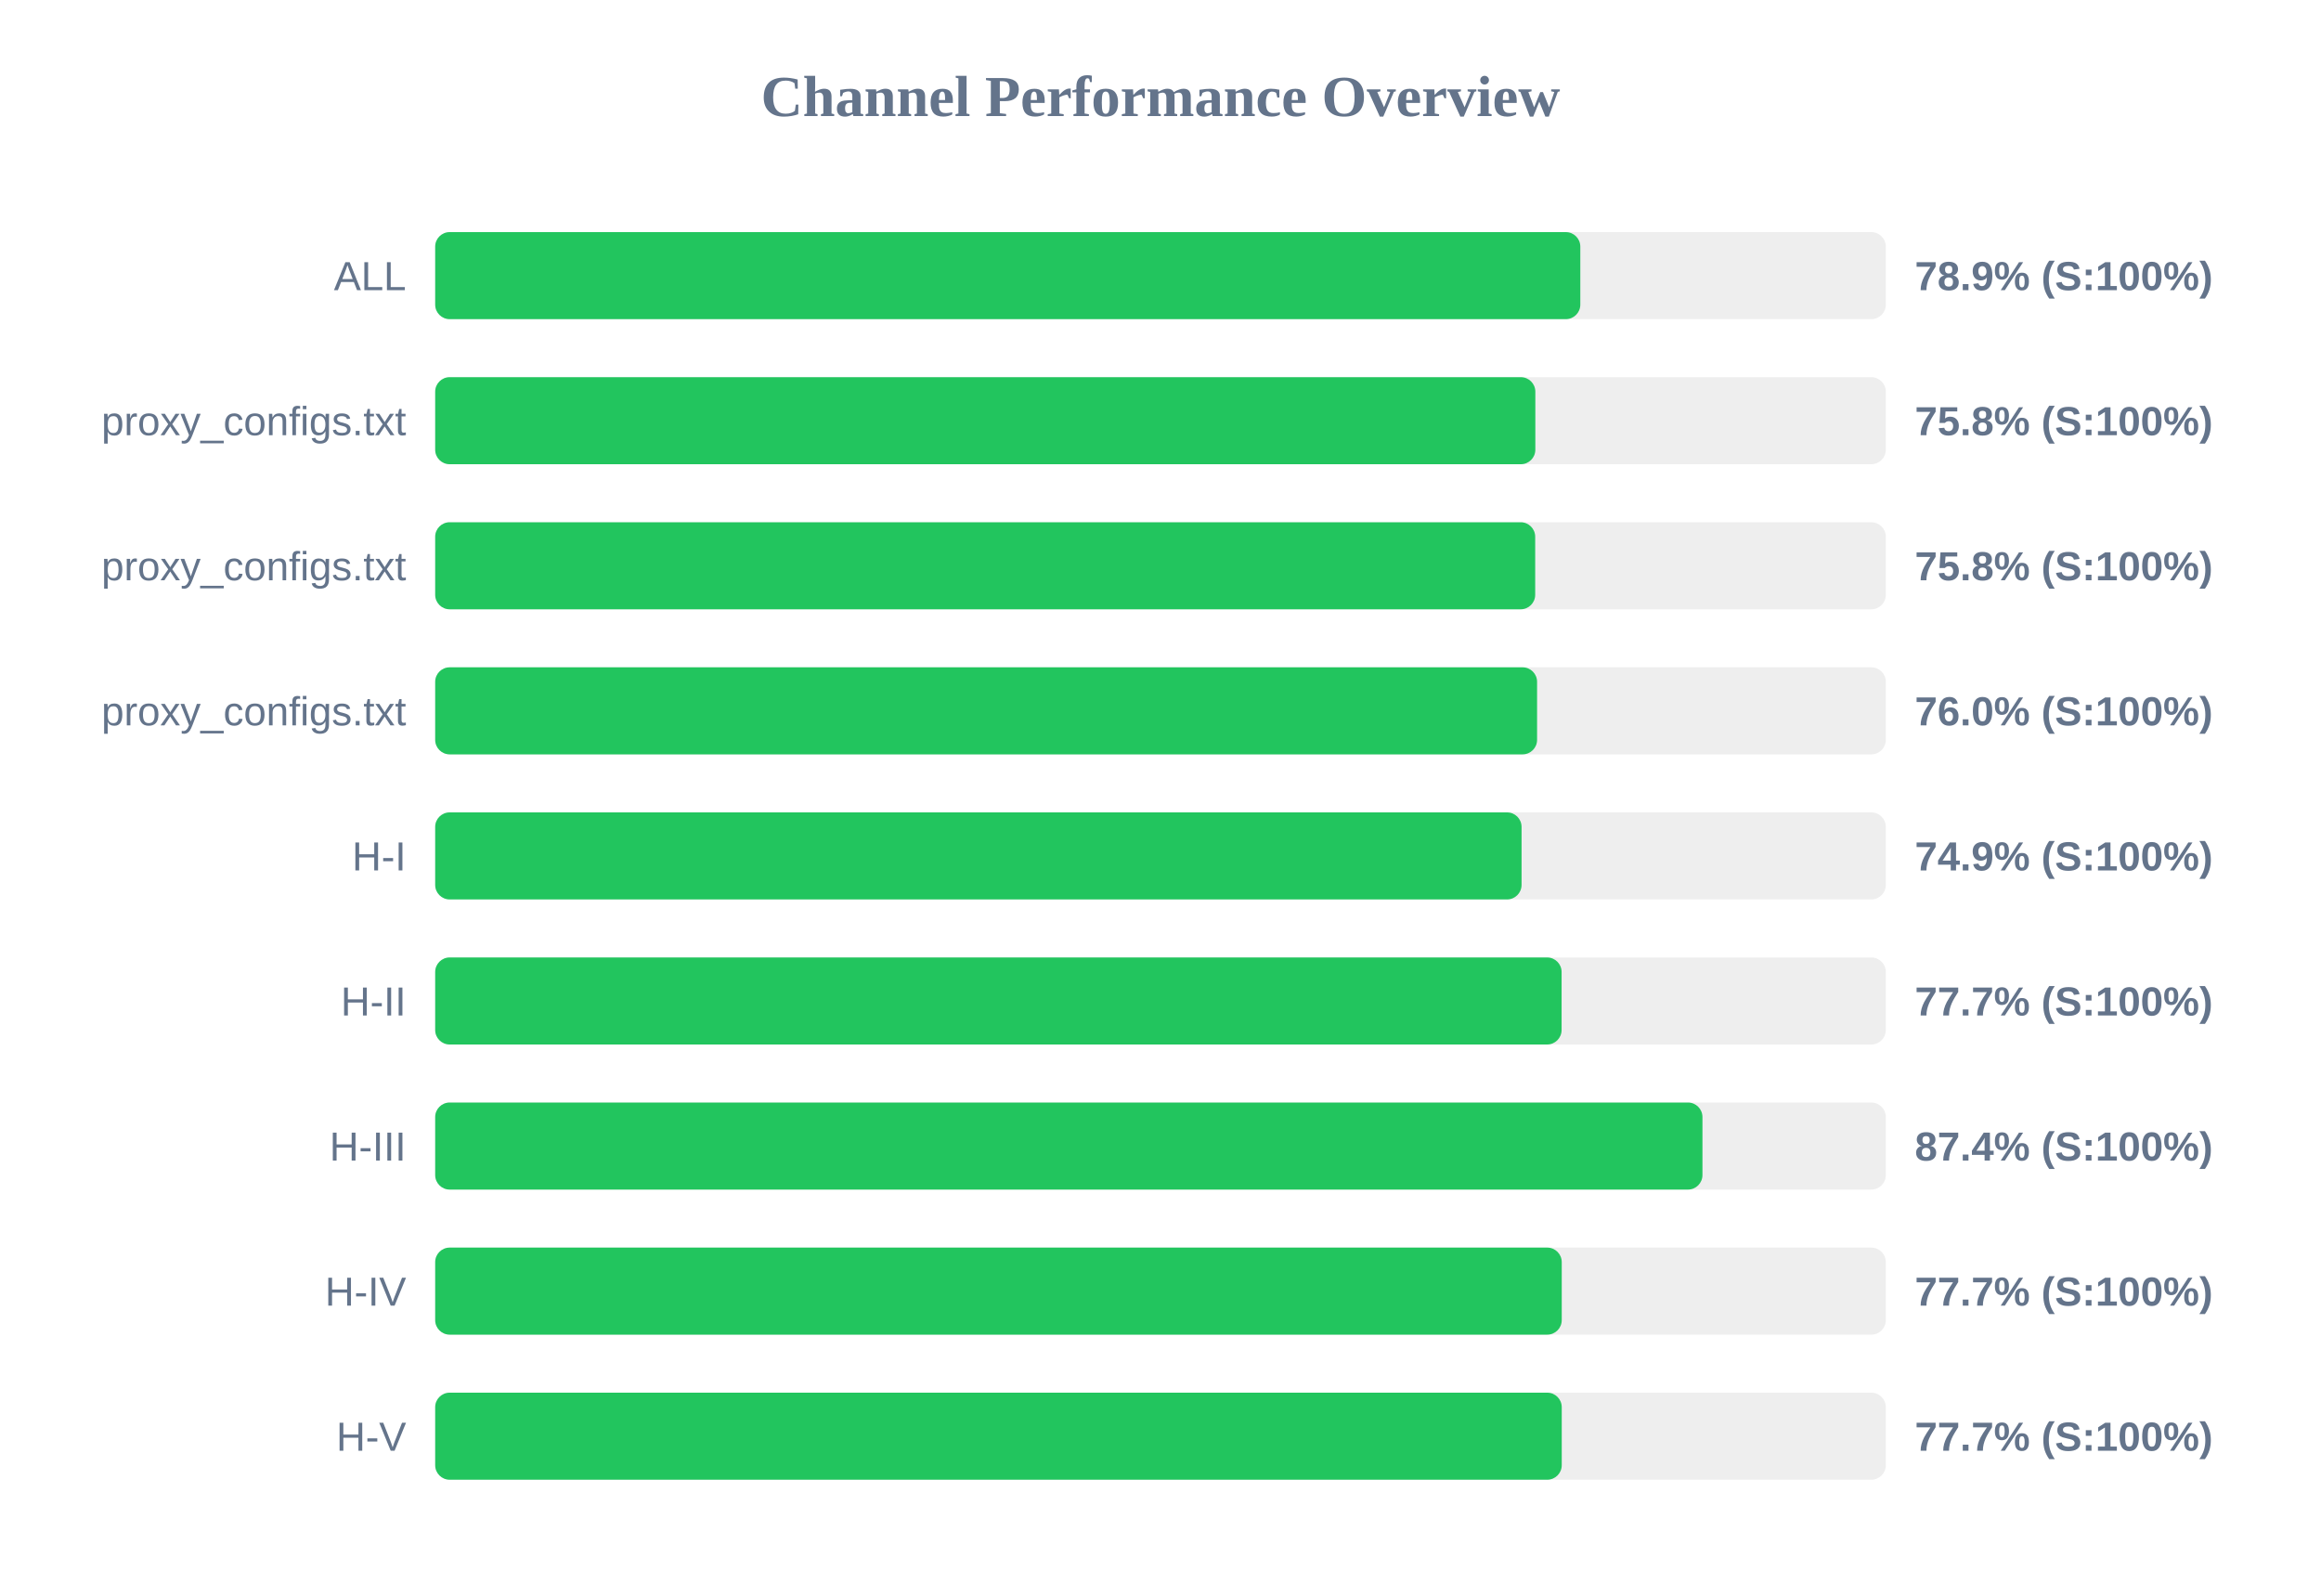
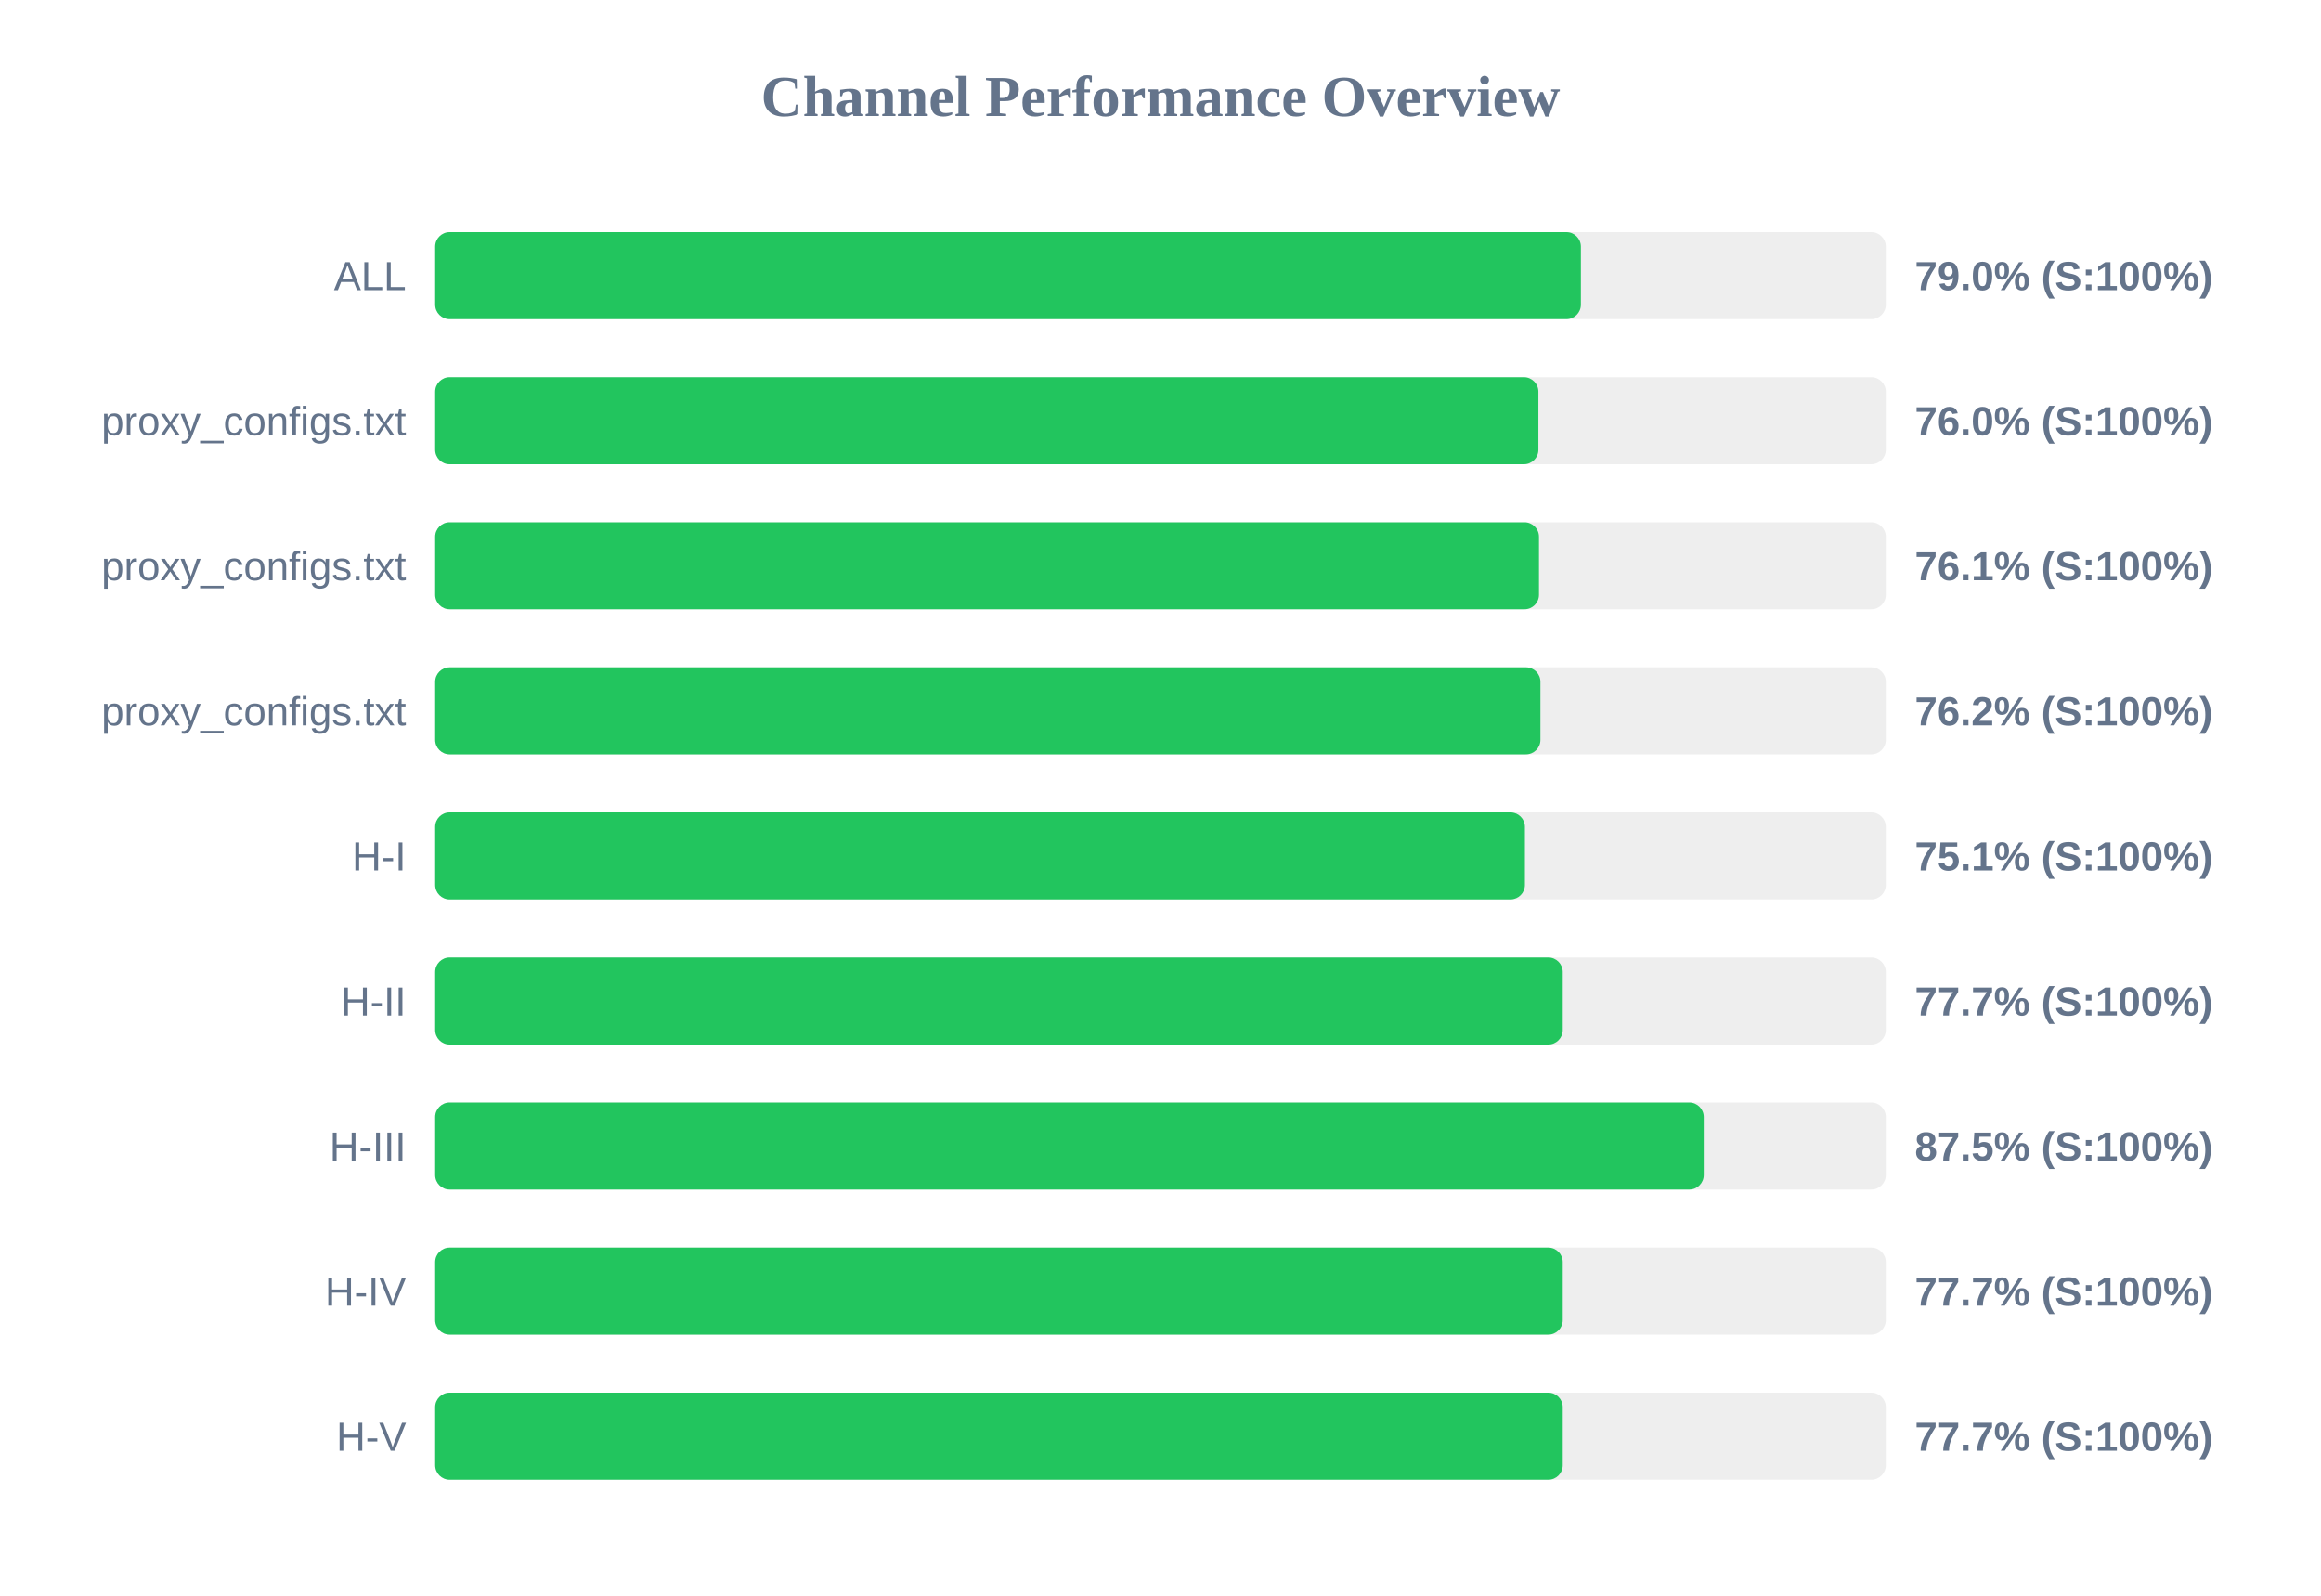
<svg xmlns="http://www.w3.org/2000/svg" width="800" height="550" version="1.1">
  <style>
        .row { font: 14px Arial; fill: #64748b; }
        .score { font: bold 14px Arial; fill: #64748b; }
    </style>
  <text x="400" y="40" text-anchor="middle" font-size="20px" font-weight="bold" fill="#64748b">Channel Performance Overview</text>
  <rect x="150" y="80" width="500" height="30" fill="#eee" rx="5" />
-   <rect x="150" y="80" width="394.7" height="30" fill="#22c55e" rx="5" />
+   <rect x="150" y="80" width="394.9" height="30" fill="#22c55e" rx="5" />
  <text x="140" y="100" text-anchor="end" class="row">ALL</text>
-   <text x="660" y="100" text-anchor="start" class="score">78.9% (S:100%)</text>
+   <text x="660" y="100" text-anchor="start" class="score">79.0% (S:100%)</text>
  <rect x="150" y="130" width="500" height="30" fill="#eee" rx="5" />
-   <rect x="150" y="130" width="379.2" height="30" fill="#22c55e" rx="5" />
+   <rect x="150" y="130" width="380.25" height="30" fill="#22c55e" rx="5" />
  <text x="140" y="150" text-anchor="end" class="row">proxy_configs.txt</text>
-   <text x="660" y="150" text-anchor="start" class="score">75.8% (S:100%)</text>
+   <text x="660" y="150" text-anchor="start" class="score">76.0% (S:100%)</text>
  <rect x="150" y="180" width="500" height="30" fill="#eee" rx="5" />
-   <rect x="150" y="180" width="379.15" height="30" fill="#22c55e" rx="5" />
+   <rect x="150" y="180" width="380.45" height="30" fill="#22c55e" rx="5" />
  <text x="140" y="200" text-anchor="end" class="row">proxy_configs.txt</text>
-   <text x="660" y="200" text-anchor="start" class="score">75.8% (S:100%)</text>
+   <text x="660" y="200" text-anchor="start" class="score">76.1% (S:100%)</text>
  <rect x="150" y="230" width="500" height="30" fill="#eee" rx="5" />
-   <rect x="150" y="230" width="379.8" height="30" fill="#22c55e" rx="5" />
+   <rect x="150" y="230" width="380.95" height="30" fill="#22c55e" rx="5" />
  <text x="140" y="250" text-anchor="end" class="row">proxy_configs.txt</text>
-   <text x="660" y="250" text-anchor="start" class="score">76.0% (S:100%)</text>
+   <text x="660" y="250" text-anchor="start" class="score">76.2% (S:100%)</text>
  <rect x="150" y="280" width="500" height="30" fill="#eee" rx="5" />
-   <rect x="150" y="280" width="374.45" height="30" fill="#22c55e" rx="5" />
+   <rect x="150" y="280" width="375.6" height="30" fill="#22c55e" rx="5" />
  <text x="140" y="300" text-anchor="end" class="row">H-I</text>
-   <text x="660" y="300" text-anchor="start" class="score">74.9% (S:100%)</text>
+   <text x="660" y="300" text-anchor="start" class="score">75.1% (S:100%)</text>
  <rect x="150" y="330" width="500" height="30" fill="#eee" rx="5" />
-   <rect x="150" y="330" width="388.25" height="30" fill="#22c55e" rx="5" />
+   <rect x="150" y="330" width="388.65" height="30" fill="#22c55e" rx="5" />
  <text x="140" y="350" text-anchor="end" class="row">H-II</text>
  <text x="660" y="350" text-anchor="start" class="score">77.7% (S:100%)</text>
  <rect x="150" y="380" width="500" height="30" fill="#eee" rx="5" />
-   <rect x="150" y="380" width="436.8" height="30" fill="#22c55e" rx="5" />
+   <rect x="150" y="380" width="437.25" height="30" fill="#22c55e" rx="5" />
  <text x="140" y="400" text-anchor="end" class="row">H-III</text>
-   <text x="660" y="400" text-anchor="start" class="score">87.4% (S:100%)</text>
+   <text x="660" y="400" text-anchor="start" class="score">87.5% (S:100%)</text>
  <rect x="150" y="430" width="500" height="30" fill="#eee" rx="5" />
-   <rect x="150" y="430" width="388.3" height="30" fill="#22c55e" rx="5" />
+   <rect x="150" y="430" width="388.65" height="30" fill="#22c55e" rx="5" />
  <text x="140" y="450" text-anchor="end" class="row">H-IV</text>
  <text x="660" y="450" text-anchor="start" class="score">77.7% (S:100%)</text>
  <rect x="150" y="480" width="500" height="30" fill="#eee" rx="5" />
-   <rect x="150" y="480" width="388.3" height="30" fill="#22c55e" rx="5" />
+   <rect x="150" y="480" width="388.65" height="30" fill="#22c55e" rx="5" />
  <text x="140" y="500" text-anchor="end" class="row">H-V</text>
  <text x="660" y="500" text-anchor="start" class="score">77.7% (S:100%)</text>
</svg>
